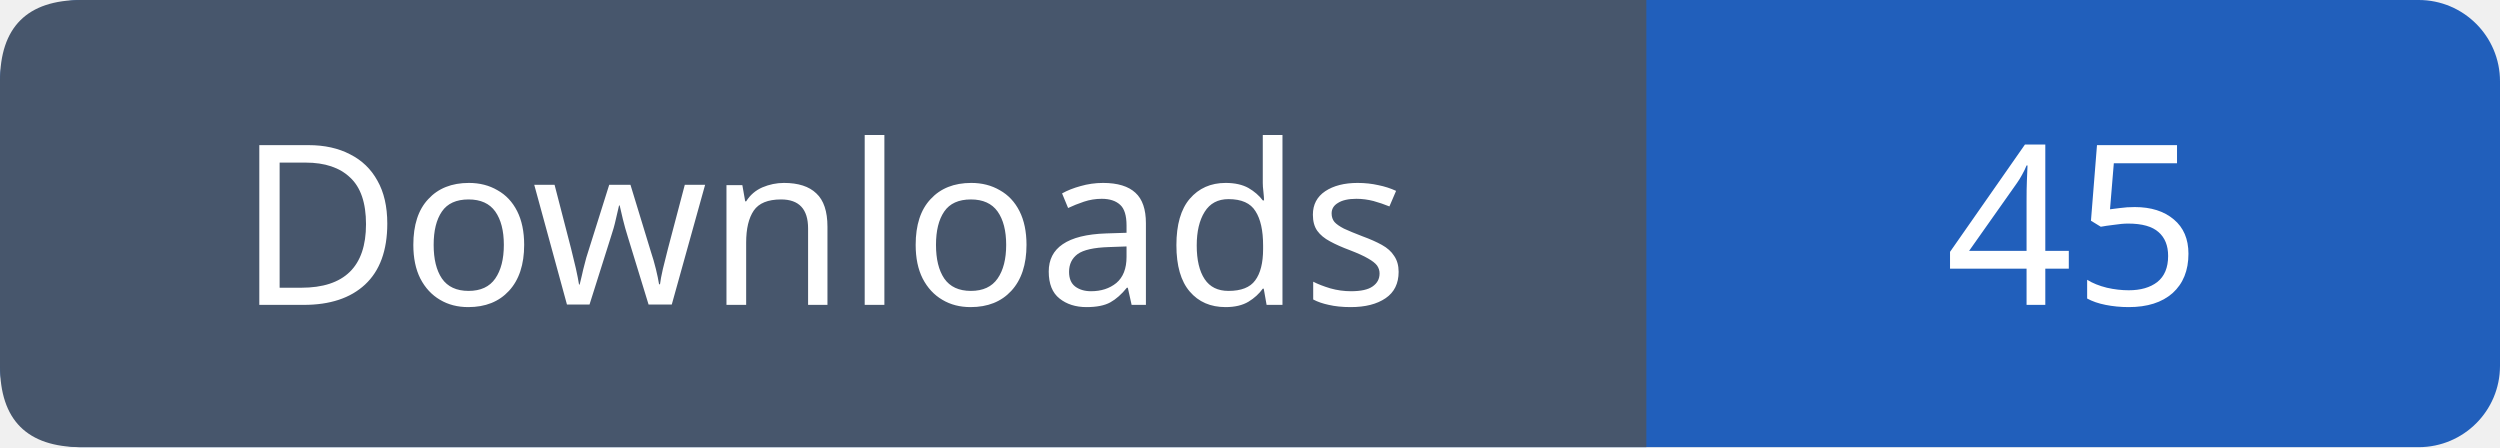
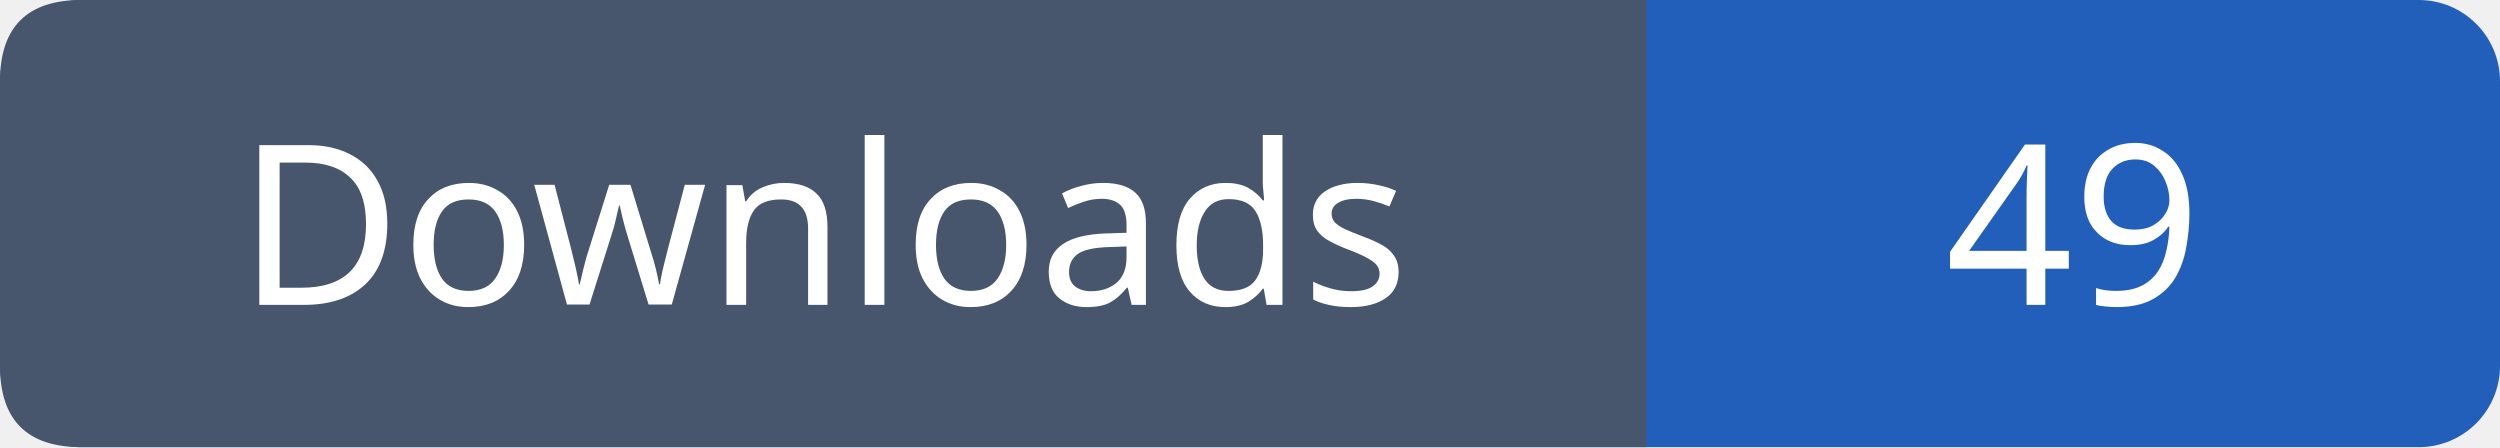
- <svg xmlns="http://www.w3.org/2000/svg" width="123" height="22" role="img" aria-label="Downloads: 45">
+ <svg xmlns="http://www.w3.org/2000/svg" width="123" height="22" role="img" aria-label="Downloads: 49">
  <rect width="123" height="22" rx="4" fill="#215fbb" />
  <path fill="#47566c" d="M4 0h77v22H4q-4 0-4-4V4q0-4 4-4" />
  <g font-family="Verdana,sans-serif" font-size="11" fill="white" text-anchor="middle">
    <text x="40.5" y="15">Downloads</text>
-     <text x="102.0" y="15">45</text>
+     <text x="102.0" y="15">49</text>
  </g>
</svg>
